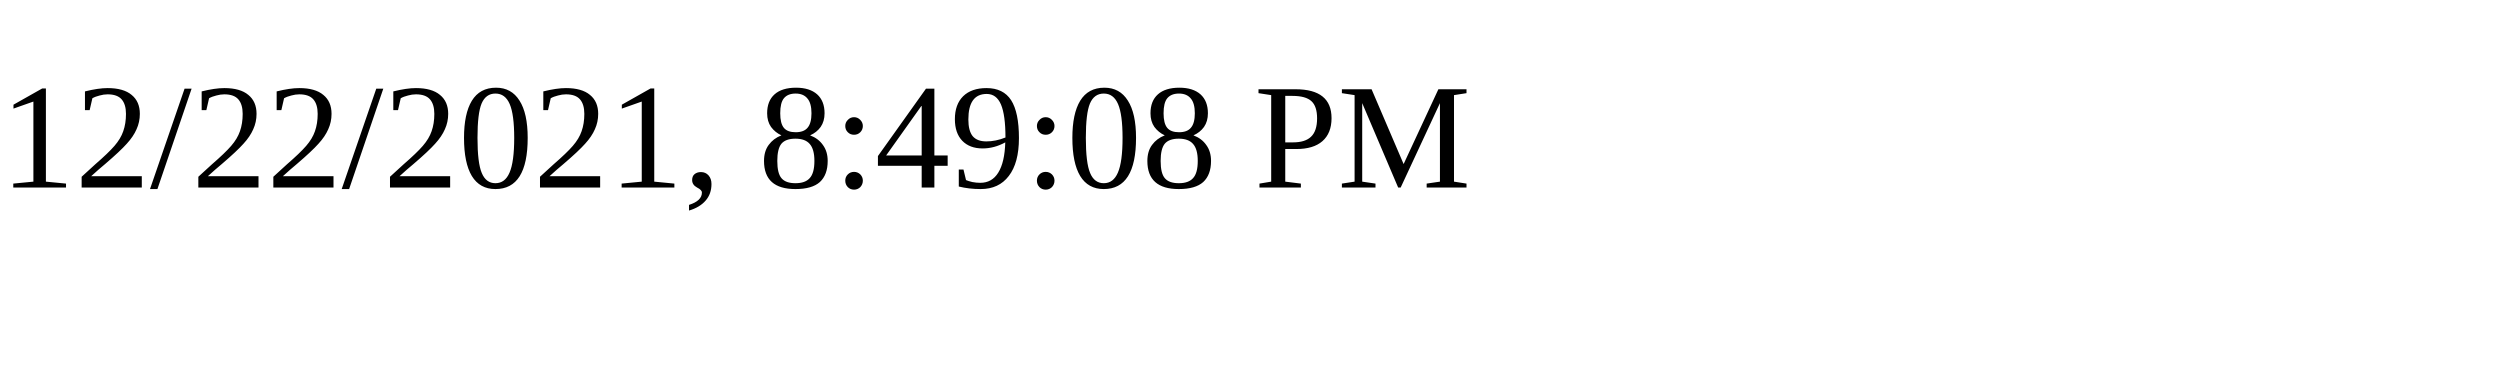
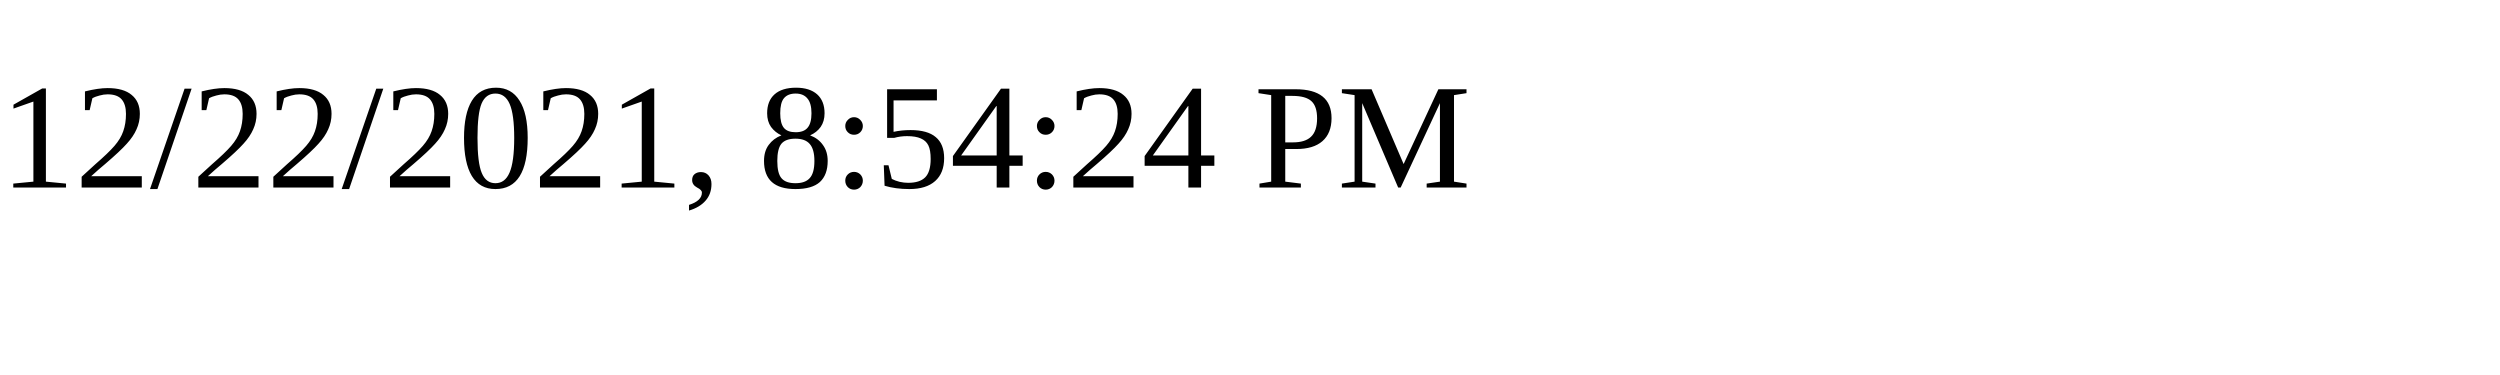
<svg xmlns="http://www.w3.org/2000/svg" height="30" width="200">
-   <text x="0" y="15">12/22/2021, 8:49:08 PM</text>
+   <text x="0" y="15">12/22/2021, 8:54:24 PM</text>
</svg>
